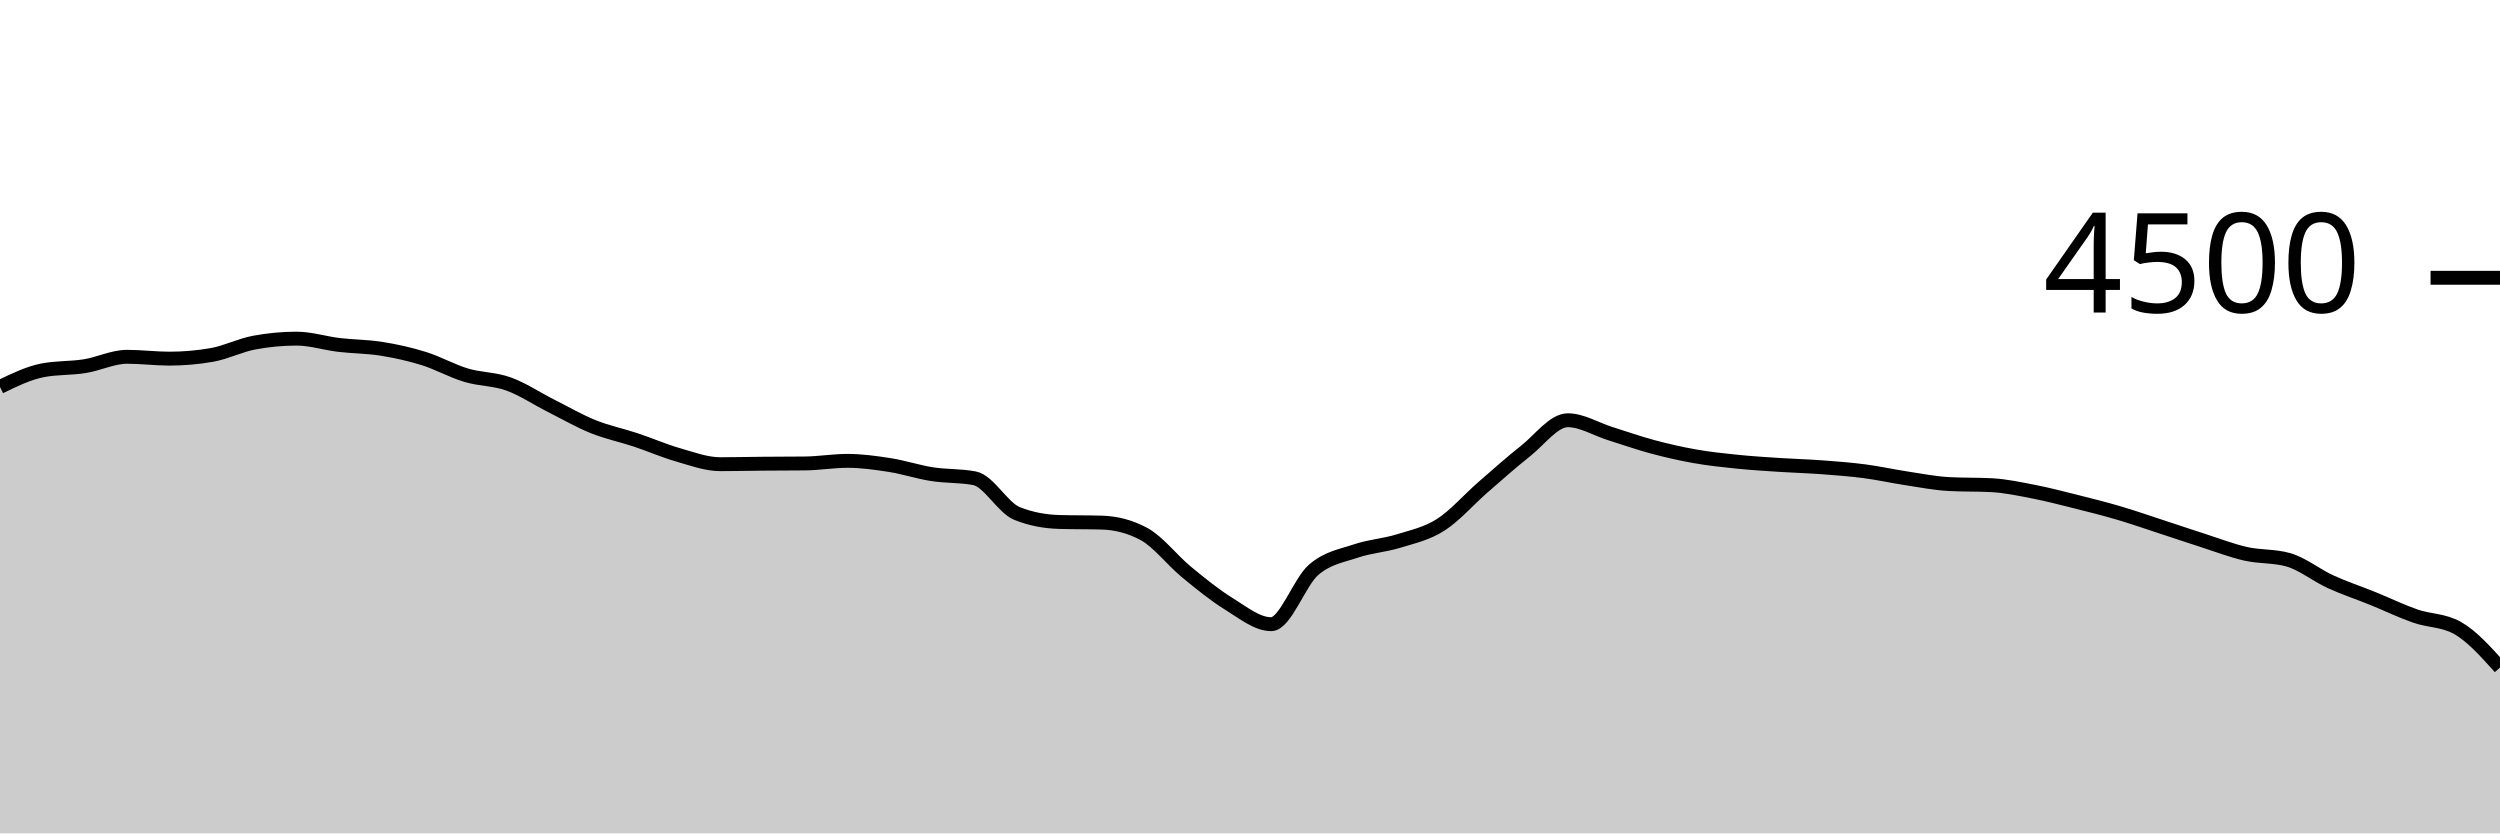
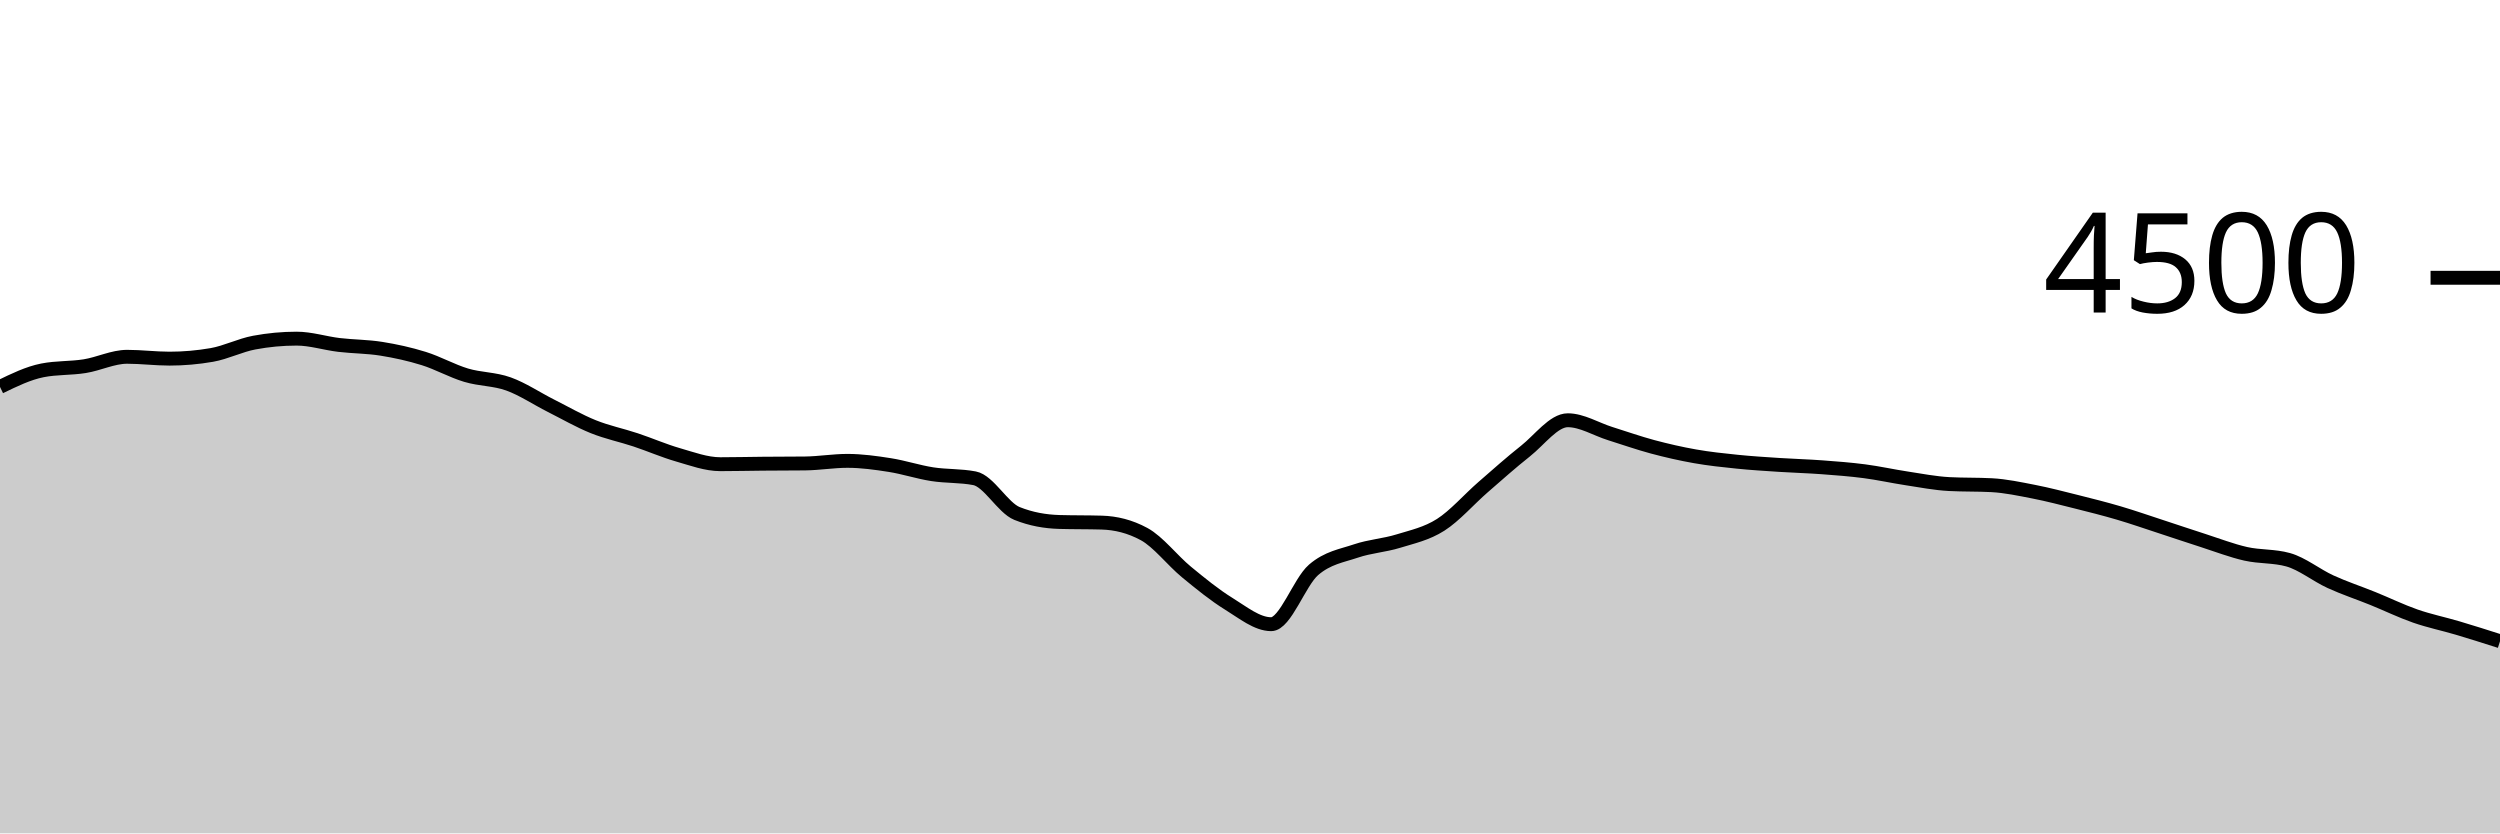
<svg xmlns="http://www.w3.org/2000/svg" viewBox="0 0 180 60">
  <g transform="translate(0,20)">
-     <path class="area" fill="rgba(0, 0, 0, 0.2)" d="M0,7.858C1.017,7.363,2.034,6.868,3.051,6.667C4.068,6.465,5.085,6.527,6.102,6.364C7.119,6.201,8.136,5.689,9.153,5.689C10.169,5.689,11.186,5.822,12.203,5.822C13.22,5.822,14.237,5.733,15.254,5.556C16.271,5.378,17.288,4.856,18.305,4.667C19.322,4.477,20.339,4.382,21.356,4.382C22.373,4.382,23.39,4.714,24.407,4.836C25.424,4.957,26.441,4.948,27.458,5.111C28.475,5.274,29.492,5.496,30.508,5.813C31.525,6.13,32.542,6.708,33.559,7.013C34.576,7.319,35.593,7.279,36.61,7.644C37.627,8.01,38.644,8.696,39.661,9.209C40.678,9.721,41.695,10.31,42.712,10.72C43.729,11.13,44.746,11.333,45.763,11.671C46.78,12.009,47.797,12.455,48.814,12.747C49.831,13.039,50.847,13.422,51.864,13.422C52.881,13.422,53.898,13.396,54.915,13.387C55.932,13.378,56.949,13.381,57.966,13.369C58.983,13.357,60,13.182,61.017,13.182C62.034,13.182,63.051,13.324,64.068,13.484C65.085,13.644,66.102,13.984,67.119,14.142C68.136,14.301,69.153,14.24,70.169,14.436C71.186,14.631,72.203,16.56,73.22,16.969C74.237,17.378,75.254,17.553,76.271,17.582C77.288,17.612,78.305,17.597,79.322,17.627C80.339,17.656,81.356,17.902,82.373,18.453C83.39,19.004,84.407,20.345,85.424,21.182C86.441,22.019,87.458,22.849,88.475,23.476C89.492,24.102,90.508,24.942,91.525,24.942C92.542,24.942,93.559,21.91,94.576,21.031C95.593,20.153,96.61,20.016,97.627,19.671C98.644,19.326,99.661,19.274,100.678,18.96C101.695,18.646,102.712,18.434,103.729,17.787C104.746,17.139,105.763,15.96,106.78,15.076C107.797,14.191,108.814,13.283,109.831,12.48C110.847,11.677,111.864,10.258,112.881,10.258C113.898,10.258,114.915,10.899,115.932,11.218C116.949,11.536,117.966,11.896,118.983,12.169C120,12.441,121.017,12.674,122.034,12.853C123.051,13.033,124.068,13.141,125.085,13.244C126.102,13.348,127.119,13.409,128.136,13.476C129.153,13.542,130.169,13.569,131.186,13.644C132.203,13.72,133.22,13.796,134.237,13.929C135.254,14.062,136.271,14.29,137.288,14.444C138.305,14.599,139.322,14.8,140.339,14.853C141.356,14.907,142.373,14.88,143.39,14.933C144.407,14.987,145.424,15.206,146.441,15.404C147.458,15.603,148.475,15.87,149.492,16.124C150.508,16.379,151.525,16.634,152.542,16.933C153.559,17.233,154.576,17.588,155.593,17.92C156.61,18.252,157.627,18.599,158.644,18.924C159.661,19.25,160.678,19.646,161.695,19.876C162.712,20.105,163.729,20.018,164.746,20.302C165.763,20.587,166.78,21.419,167.797,21.884C168.814,22.35,169.831,22.681,170.847,23.093C171.864,23.505,172.881,24.001,173.898,24.356C174.915,24.71,175.932,24.643,176.949,25.218C177.966,25.793,178.983,26.927,180,28.062L180,40C178.983,40,177.966,40,176.949,40C175.932,40,174.915,40,173.898,40C172.881,40,171.864,40,170.847,40C169.831,40,168.814,40,167.797,40C166.78,40,165.763,40,164.746,40C163.729,40,162.712,40,161.695,40C160.678,40,159.661,40,158.644,40C157.627,40,156.61,40,155.593,40C154.576,40,153.559,40,152.542,40C151.525,40,150.508,40,149.492,40C148.475,40,147.458,40,146.441,40C145.424,40,144.407,40,143.39,40C142.373,40,141.356,40,140.339,40C139.322,40,138.305,40,137.288,40C136.271,40,135.254,40,134.237,40C133.22,40,132.203,40,131.186,40C130.169,40,129.153,40,128.136,40C127.119,40,126.102,40,125.085,40C124.068,40,123.051,40,122.034,40C121.017,40,120,40,118.983,40C117.966,40,116.949,40,115.932,40C114.915,40,113.898,40,112.881,40C111.864,40,110.847,40,109.831,40C108.814,40,107.797,40,106.78,40C105.763,40,104.746,40,103.729,40C102.712,40,101.695,40,100.678,40C99.661,40,98.644,40,97.627,40C96.61,40,95.593,40,94.576,40C93.559,40,92.542,40,91.525,40C90.508,40,89.492,40,88.475,40C87.458,40,86.441,40,85.424,40C84.407,40,83.39,40,82.373,40C81.356,40,80.339,40,79.322,40C78.305,40,77.288,40,76.271,40C75.254,40,74.237,40,73.22,40C72.203,40,71.186,40,70.169,40C69.153,40,68.136,40,67.119,40C66.102,40,65.085,40,64.068,40C63.051,40,62.034,40,61.017,40C60,40,58.983,40,57.966,40C56.949,40,55.932,40,54.915,40C53.898,40,52.881,40,51.864,40C50.847,40,49.831,40,48.814,40C47.797,40,46.78,40,45.763,40C44.746,40,43.729,40,42.712,40C41.695,40,40.678,40,39.661,40C38.644,40,37.627,40,36.61,40C35.593,40,34.576,40,33.559,40C32.542,40,31.525,40,30.508,40C29.492,40,28.475,40,27.458,40C26.441,40,25.424,40,24.407,40C23.39,40,22.373,40,21.356,40C20.339,40,19.322,40,18.305,40C17.288,40,16.271,40,15.254,40C14.237,40,13.22,40,12.203,40C11.186,40,10.169,40,9.153,40C8.136,40,7.119,40,6.102,40C5.085,40,4.068,40,3.051,40C2.034,40,1.017,40,0,40Z" />
-     <path class="line" stroke="black" fill="none" d="M0,7.858C1.017,7.363,2.034,6.868,3.051,6.667C4.068,6.465,5.085,6.527,6.102,6.364C7.119,6.201,8.136,5.689,9.153,5.689C10.169,5.689,11.186,5.822,12.203,5.822C13.22,5.822,14.237,5.733,15.254,5.556C16.271,5.378,17.288,4.856,18.305,4.667C19.322,4.477,20.339,4.382,21.356,4.382C22.373,4.382,23.39,4.714,24.407,4.836C25.424,4.957,26.441,4.948,27.458,5.111C28.475,5.274,29.492,5.496,30.508,5.813C31.525,6.13,32.542,6.708,33.559,7.013C34.576,7.319,35.593,7.279,36.61,7.644C37.627,8.01,38.644,8.696,39.661,9.209C40.678,9.721,41.695,10.31,42.712,10.72C43.729,11.13,44.746,11.333,45.763,11.671C46.78,12.009,47.797,12.455,48.814,12.747C49.831,13.039,50.847,13.422,51.864,13.422C52.881,13.422,53.898,13.396,54.915,13.387C55.932,13.378,56.949,13.381,57.966,13.369C58.983,13.357,60,13.182,61.017,13.182C62.034,13.182,63.051,13.324,64.068,13.484C65.085,13.644,66.102,13.984,67.119,14.142C68.136,14.301,69.153,14.24,70.169,14.436C71.186,14.631,72.203,16.56,73.22,16.969C74.237,17.378,75.254,17.553,76.271,17.582C77.288,17.612,78.305,17.597,79.322,17.627C80.339,17.656,81.356,17.902,82.373,18.453C83.39,19.004,84.407,20.345,85.424,21.182C86.441,22.019,87.458,22.849,88.475,23.476C89.492,24.102,90.508,24.942,91.525,24.942C92.542,24.942,93.559,21.91,94.576,21.031C95.593,20.153,96.61,20.016,97.627,19.671C98.644,19.326,99.661,19.274,100.678,18.96C101.695,18.646,102.712,18.434,103.729,17.787C104.746,17.139,105.763,15.96,106.78,15.076C107.797,14.191,108.814,13.283,109.831,12.48C110.847,11.677,111.864,10.258,112.881,10.258C113.898,10.258,114.915,10.899,115.932,11.218C116.949,11.536,117.966,11.896,118.983,12.169C120,12.441,121.017,12.674,122.034,12.853C123.051,13.033,124.068,13.141,125.085,13.244C126.102,13.348,127.119,13.409,128.136,13.476C129.153,13.542,130.169,13.569,131.186,13.644C132.203,13.72,133.22,13.796,134.237,13.929C135.254,14.062,136.271,14.29,137.288,14.444C138.305,14.599,139.322,14.8,140.339,14.853C141.356,14.907,142.373,14.88,143.39,14.933C144.407,14.987,145.424,15.206,146.441,15.404C147.458,15.603,148.475,15.87,149.492,16.124C150.508,16.379,151.525,16.634,152.542,16.933C153.559,17.233,154.576,17.588,155.593,17.92C156.61,18.252,157.627,18.599,158.644,18.924C159.661,19.25,160.678,19.646,161.695,19.876C162.712,20.105,163.729,20.018,164.746,20.302C165.763,20.587,166.78,21.419,167.797,21.884C168.814,22.35,169.831,22.681,170.847,23.093C171.864,23.505,172.881,24.001,173.898,24.356C174.915,24.71,175.932,24.643,176.949,25.218C177.966,25.793,178.983,26.927,180,28.062" />
+     <path class="area" fill="rgba(0, 0, 0, 0.2)" d="M0,7.858C1.017,7.363,2.034,6.868,3.051,6.667C4.068,6.465,5.085,6.527,6.102,6.364C7.119,6.201,8.136,5.689,9.153,5.689C10.169,5.689,11.186,5.822,12.203,5.822C13.22,5.822,14.237,5.733,15.254,5.556C16.271,5.378,17.288,4.856,18.305,4.667C19.322,4.477,20.339,4.382,21.356,4.382C22.373,4.382,23.39,4.714,24.407,4.836C25.424,4.957,26.441,4.948,27.458,5.111C28.475,5.274,29.492,5.496,30.508,5.813C31.525,6.13,32.542,6.708,33.559,7.013C34.576,7.319,35.593,7.279,36.61,7.644C37.627,8.01,38.644,8.696,39.661,9.209C40.678,9.721,41.695,10.31,42.712,10.72C43.729,11.13,44.746,11.333,45.763,11.671C46.78,12.009,47.797,12.455,48.814,12.747C49.831,13.039,50.847,13.422,51.864,13.422C52.881,13.422,53.898,13.396,54.915,13.387C55.932,13.378,56.949,13.381,57.966,13.369C58.983,13.357,60,13.182,61.017,13.182C62.034,13.182,63.051,13.324,64.068,13.484C65.085,13.644,66.102,13.984,67.119,14.142C68.136,14.301,69.153,14.24,70.169,14.436C71.186,14.631,72.203,16.56,73.22,16.969C74.237,17.378,75.254,17.553,76.271,17.582C77.288,17.612,78.305,17.597,79.322,17.627C80.339,17.656,81.356,17.902,82.373,18.453C83.39,19.004,84.407,20.345,85.424,21.182C86.441,22.019,87.458,22.849,88.475,23.476C89.492,24.102,90.508,24.942,91.525,24.942C92.542,24.942,93.559,21.91,94.576,21.031C95.593,20.153,96.61,20.016,97.627,19.671C98.644,19.326,99.661,19.274,100.678,18.96C101.695,18.646,102.712,18.434,103.729,17.787C104.746,17.139,105.763,15.96,106.78,15.076C107.797,14.191,108.814,13.283,109.831,12.48C110.847,11.677,111.864,10.258,112.881,10.258C113.898,10.258,114.915,10.899,115.932,11.218C116.949,11.536,117.966,11.896,118.983,12.169C120,12.441,121.017,12.674,122.034,12.853C123.051,13.033,124.068,13.141,125.085,13.244C126.102,13.348,127.119,13.409,128.136,13.476C129.153,13.542,130.169,13.569,131.186,13.644C132.203,13.72,133.22,13.796,134.237,13.929C135.254,14.062,136.271,14.29,137.288,14.444C138.305,14.599,139.322,14.8,140.339,14.853C141.356,14.907,142.373,14.88,143.39,14.933C144.407,14.987,145.424,15.206,146.441,15.404C147.458,15.603,148.475,15.87,149.492,16.124C150.508,16.379,151.525,16.634,152.542,16.933C153.559,17.233,154.576,17.588,155.593,17.92C156.61,18.252,157.627,18.599,158.644,18.924C159.661,19.25,160.678,19.646,161.695,19.876C162.712,20.105,163.729,20.018,164.746,20.302C165.763,20.587,166.78,21.419,167.797,21.884C168.814,22.35,169.831,22.681,170.847,23.093C171.864,23.505,172.881,24.001,173.898,24.356C174.915,24.71,175.932,24.916,176.949,25.218C177.966,25.52,178.983,25.844,180,26.169L180,40C178.983,40,177.966,40,176.949,40C175.932,40,174.915,40,173.898,40C172.881,40,171.864,40,170.847,40C169.831,40,168.814,40,167.797,40C166.78,40,165.763,40,164.746,40C163.729,40,162.712,40,161.695,40C160.678,40,159.661,40,158.644,40C157.627,40,156.61,40,155.593,40C154.576,40,153.559,40,152.542,40C151.525,40,150.508,40,149.492,40C148.475,40,147.458,40,146.441,40C145.424,40,144.407,40,143.39,40C142.373,40,141.356,40,140.339,40C139.322,40,138.305,40,137.288,40C136.271,40,135.254,40,134.237,40C133.22,40,132.203,40,131.186,40C130.169,40,129.153,40,128.136,40C127.119,40,126.102,40,125.085,40C124.068,40,123.051,40,122.034,40C121.017,40,120,40,118.983,40C117.966,40,116.949,40,115.932,40C114.915,40,113.898,40,112.881,40C111.864,40,110.847,40,109.831,40C108.814,40,107.797,40,106.78,40C105.763,40,104.746,40,103.729,40C102.712,40,101.695,40,100.678,40C99.661,40,98.644,40,97.627,40C96.61,40,95.593,40,94.576,40C93.559,40,92.542,40,91.525,40C90.508,40,89.492,40,88.475,40C87.458,40,86.441,40,85.424,40C84.407,40,83.39,40,82.373,40C81.356,40,80.339,40,79.322,40C78.305,40,77.288,40,76.271,40C75.254,40,74.237,40,73.22,40C72.203,40,71.186,40,70.169,40C69.153,40,68.136,40,67.119,40C66.102,40,65.085,40,64.068,40C63.051,40,62.034,40,61.017,40C60,40,58.983,40,57.966,40C56.949,40,55.932,40,54.915,40C53.898,40,52.881,40,51.864,40C50.847,40,49.831,40,48.814,40C47.797,40,46.78,40,45.763,40C44.746,40,43.729,40,42.712,40C41.695,40,40.678,40,39.661,40C38.644,40,37.627,40,36.61,40C35.593,40,34.576,40,33.559,40C32.542,40,31.525,40,30.508,40C29.492,40,28.475,40,27.458,40C26.441,40,25.424,40,24.407,40C23.39,40,22.373,40,21.356,40C20.339,40,19.322,40,18.305,40C17.288,40,16.271,40,15.254,40C14.237,40,13.22,40,12.203,40C11.186,40,10.169,40,9.153,40C8.136,40,7.119,40,6.102,40C5.085,40,4.068,40,3.051,40C2.034,40,1.017,40,0,40Z" />
+     <path class="line" stroke="black" fill="none" d="M0,7.858C1.017,7.363,2.034,6.868,3.051,6.667C4.068,6.465,5.085,6.527,6.102,6.364C7.119,6.201,8.136,5.689,9.153,5.689C10.169,5.689,11.186,5.822,12.203,5.822C13.22,5.822,14.237,5.733,15.254,5.556C16.271,5.378,17.288,4.856,18.305,4.667C19.322,4.477,20.339,4.382,21.356,4.382C22.373,4.382,23.39,4.714,24.407,4.836C25.424,4.957,26.441,4.948,27.458,5.111C28.475,5.274,29.492,5.496,30.508,5.813C31.525,6.13,32.542,6.708,33.559,7.013C34.576,7.319,35.593,7.279,36.61,7.644C37.627,8.01,38.644,8.696,39.661,9.209C40.678,9.721,41.695,10.31,42.712,10.72C43.729,11.13,44.746,11.333,45.763,11.671C46.78,12.009,47.797,12.455,48.814,12.747C49.831,13.039,50.847,13.422,51.864,13.422C52.881,13.422,53.898,13.396,54.915,13.387C55.932,13.378,56.949,13.381,57.966,13.369C58.983,13.357,60,13.182,61.017,13.182C62.034,13.182,63.051,13.324,64.068,13.484C65.085,13.644,66.102,13.984,67.119,14.142C68.136,14.301,69.153,14.24,70.169,14.436C71.186,14.631,72.203,16.56,73.22,16.969C74.237,17.378,75.254,17.553,76.271,17.582C77.288,17.612,78.305,17.597,79.322,17.627C80.339,17.656,81.356,17.902,82.373,18.453C83.39,19.004,84.407,20.345,85.424,21.182C86.441,22.019,87.458,22.849,88.475,23.476C89.492,24.102,90.508,24.942,91.525,24.942C92.542,24.942,93.559,21.91,94.576,21.031C95.593,20.153,96.61,20.016,97.627,19.671C98.644,19.326,99.661,19.274,100.678,18.96C101.695,18.646,102.712,18.434,103.729,17.787C104.746,17.139,105.763,15.96,106.78,15.076C107.797,14.191,108.814,13.283,109.831,12.48C110.847,11.677,111.864,10.258,112.881,10.258C113.898,10.258,114.915,10.899,115.932,11.218C116.949,11.536,117.966,11.896,118.983,12.169C120,12.441,121.017,12.674,122.034,12.853C123.051,13.033,124.068,13.141,125.085,13.244C126.102,13.348,127.119,13.409,128.136,13.476C129.153,13.542,130.169,13.569,131.186,13.644C132.203,13.72,133.22,13.796,134.237,13.929C135.254,14.062,136.271,14.29,137.288,14.444C138.305,14.599,139.322,14.8,140.339,14.853C141.356,14.907,142.373,14.88,143.39,14.933C144.407,14.987,145.424,15.206,146.441,15.404C147.458,15.603,148.475,15.87,149.492,16.124C150.508,16.379,151.525,16.634,152.542,16.933C153.559,17.233,154.576,17.588,155.593,17.92C156.61,18.252,157.627,18.599,158.644,18.924C159.661,19.25,160.678,19.646,161.695,19.876C162.712,20.105,163.729,20.018,164.746,20.302C165.763,20.587,166.78,21.419,167.797,21.884C168.814,22.35,169.831,22.681,170.847,23.093C171.864,23.505,172.881,24.001,173.898,24.356C174.915,24.71,175.932,24.916,176.949,25.218C177.966,25.52,178.983,25.844,180,26.169" />
    <path class="axis-ceiling" stroke-width="1" stroke="black" fill="none" d="M175,0L180,0" />
    <text class="axis-ceiling-label" font-family="sans-serif" text-anchor="end" font-size="10px" x="170" y="2.5">4500</text>
  </g>
</svg>
